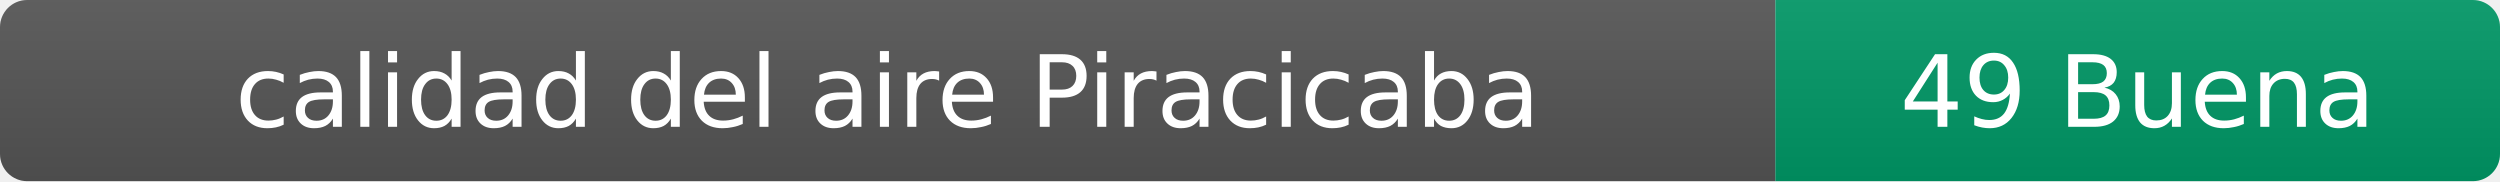
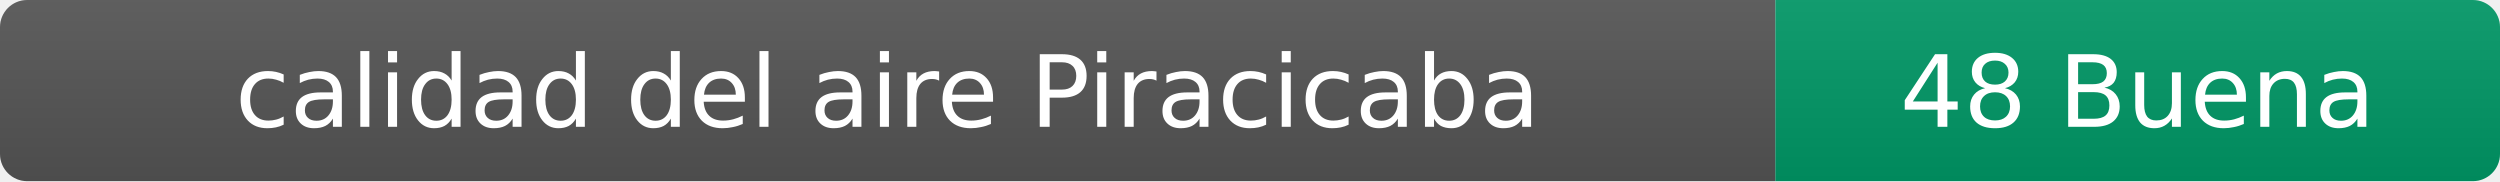
- <svg xmlns="http://www.w3.org/2000/svg" width="276" height="20" role="img" aria-label="calidad del aire: 49 Buena">
+ <svg xmlns="http://www.w3.org/2000/svg" width="276" height="20" role="img" aria-label="calidad del aire: 48 Buena">
  <linearGradient id="s" x2="0" y2="100%">
    <stop offset="0" stop-color="#bbb" stop-opacity=".1" />
    <stop offset="1" stop-opacity=".1" />
  </linearGradient>
  <clipPath id="r">
    <rect width="276" height="20" rx="3" fill="#fff" />
  </clipPath>
  <g clip-path="url(#r)">
    <rect width="196" height="20" fill="#555" />
    <rect x="196" width="80" height="20" fill="#009966" />
    <rect width="276" height="20" fill="url(#s)" />
  </g>
  <g fill="#fff" text-anchor="middle" font-family="Verdana,Geneva,DejaVu Sans,sans-serif" font-size="11">
    <text x="98" y="14">calidad del aire Piracicaba</text>
-     <text x="236" y="14">49 Buena</text>
+     <text x="236" y="14">48 Buena</text>
  </g>
</svg>
